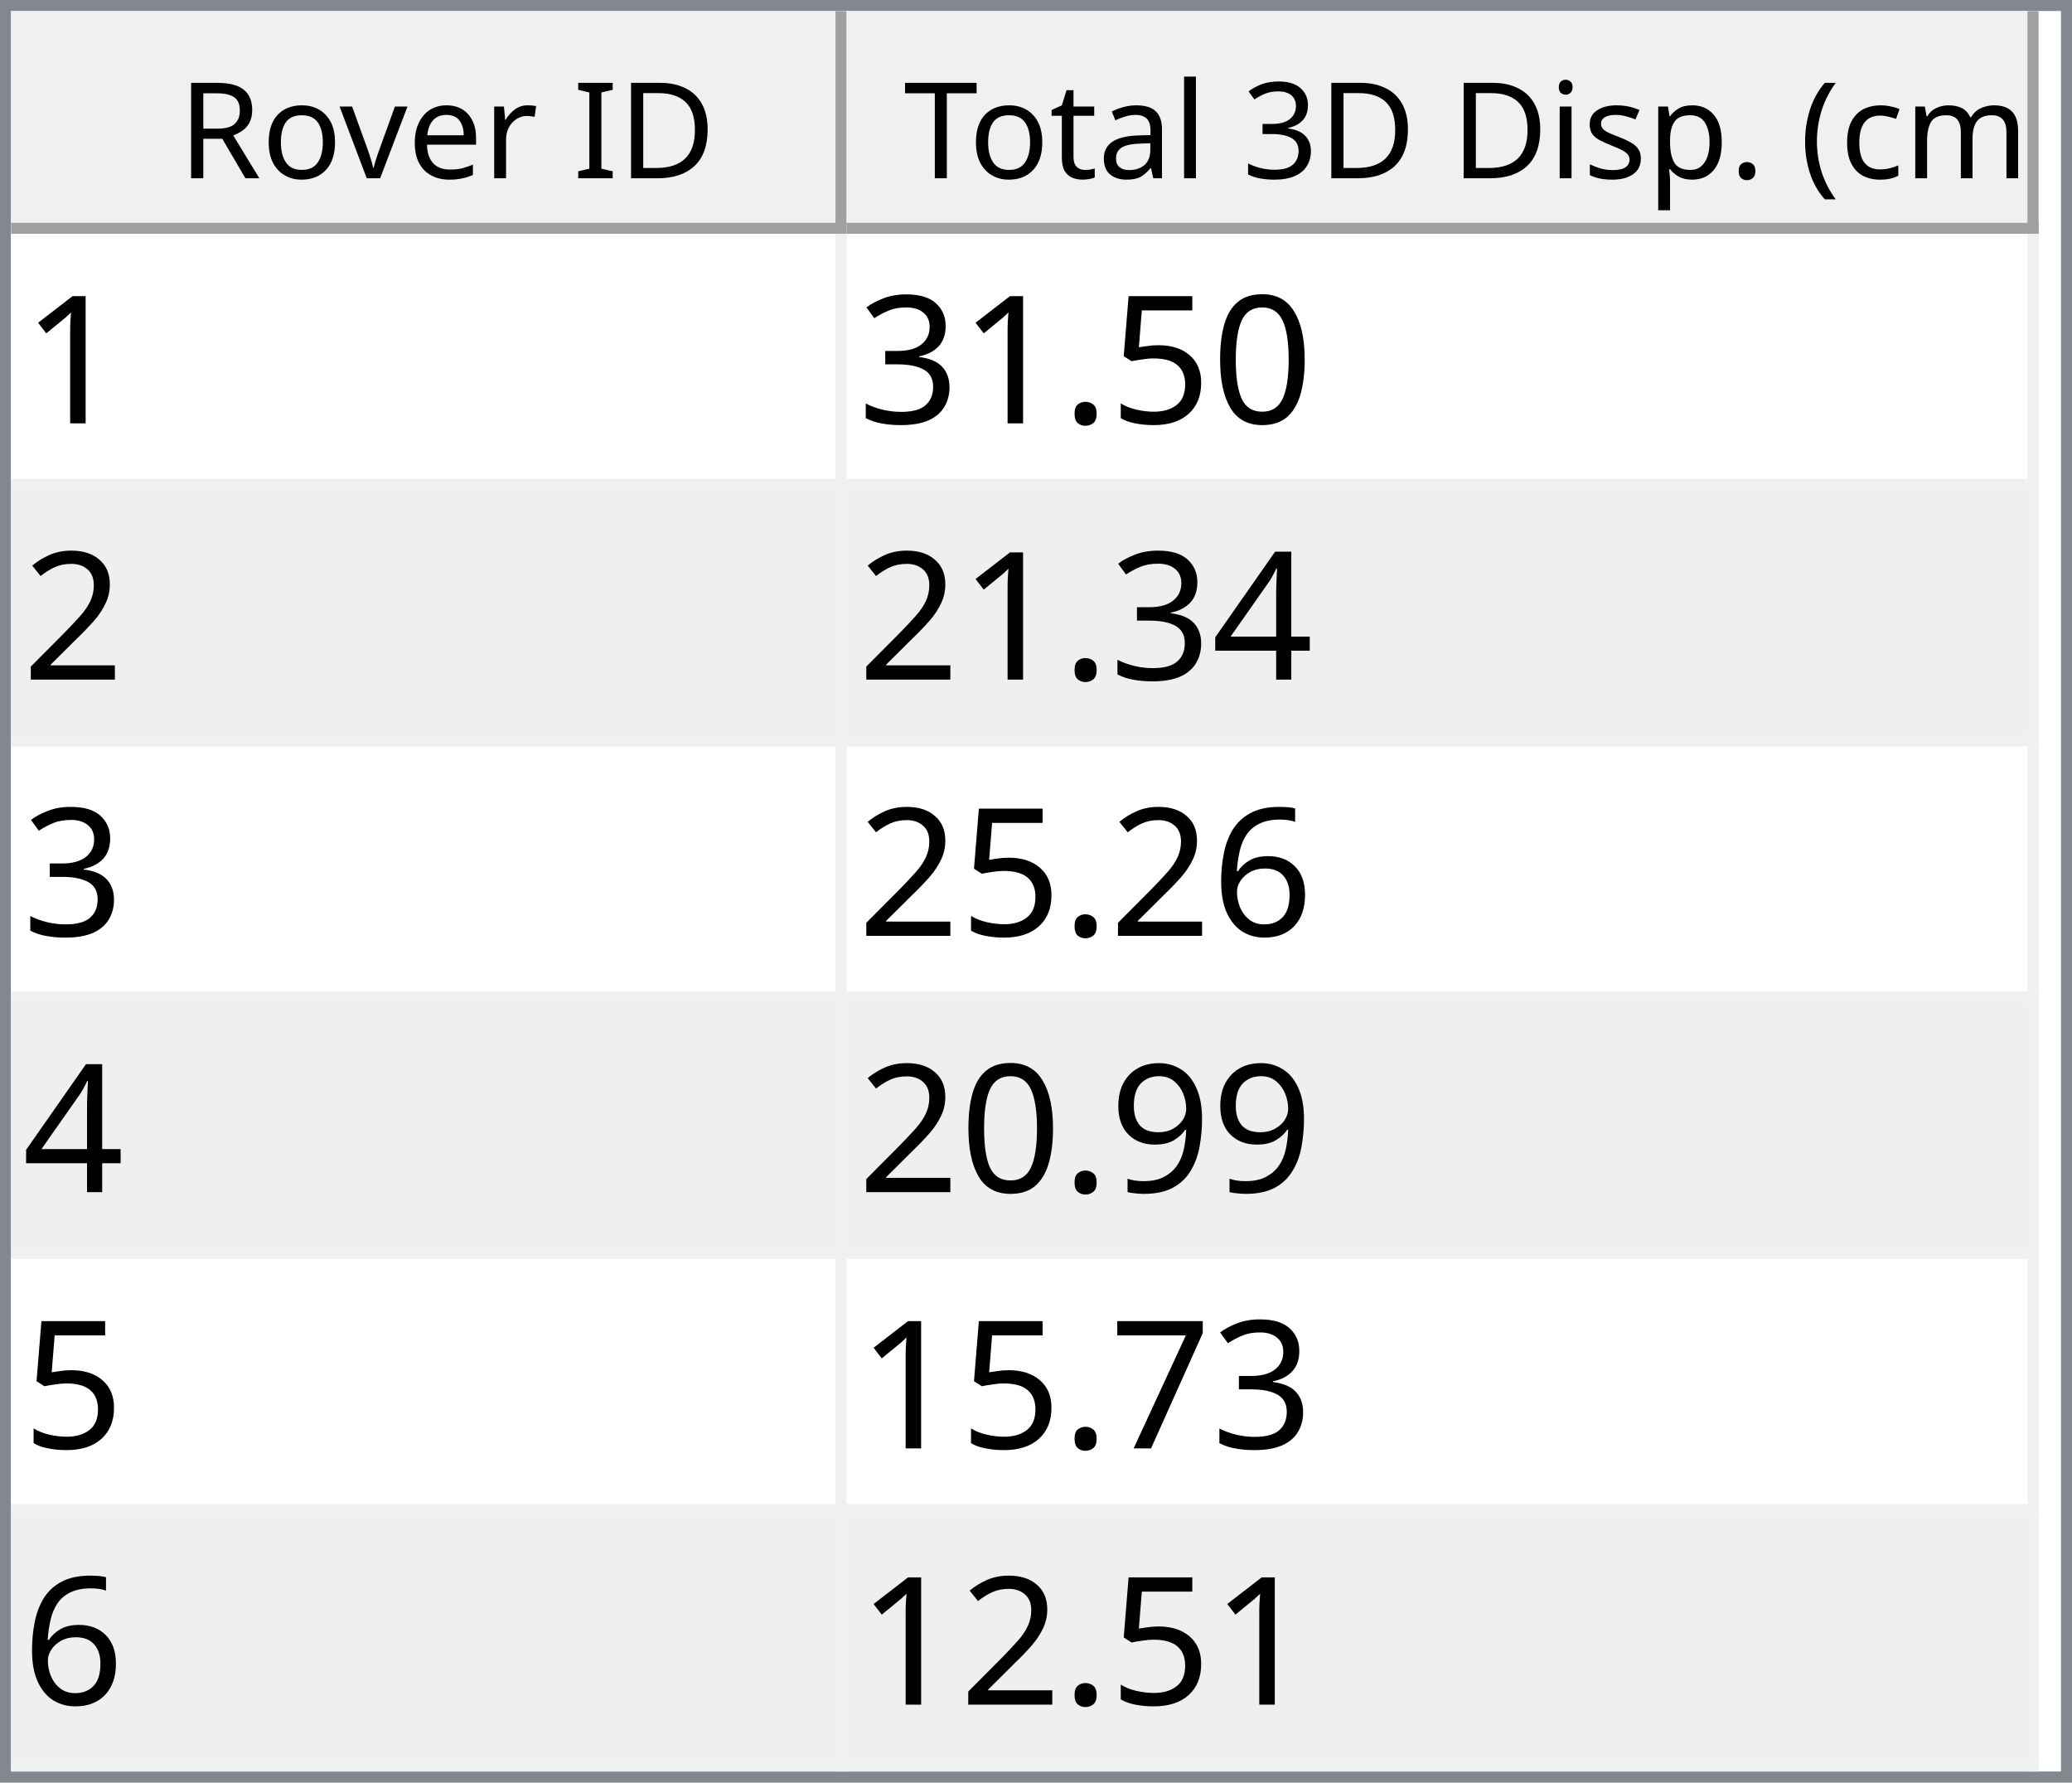
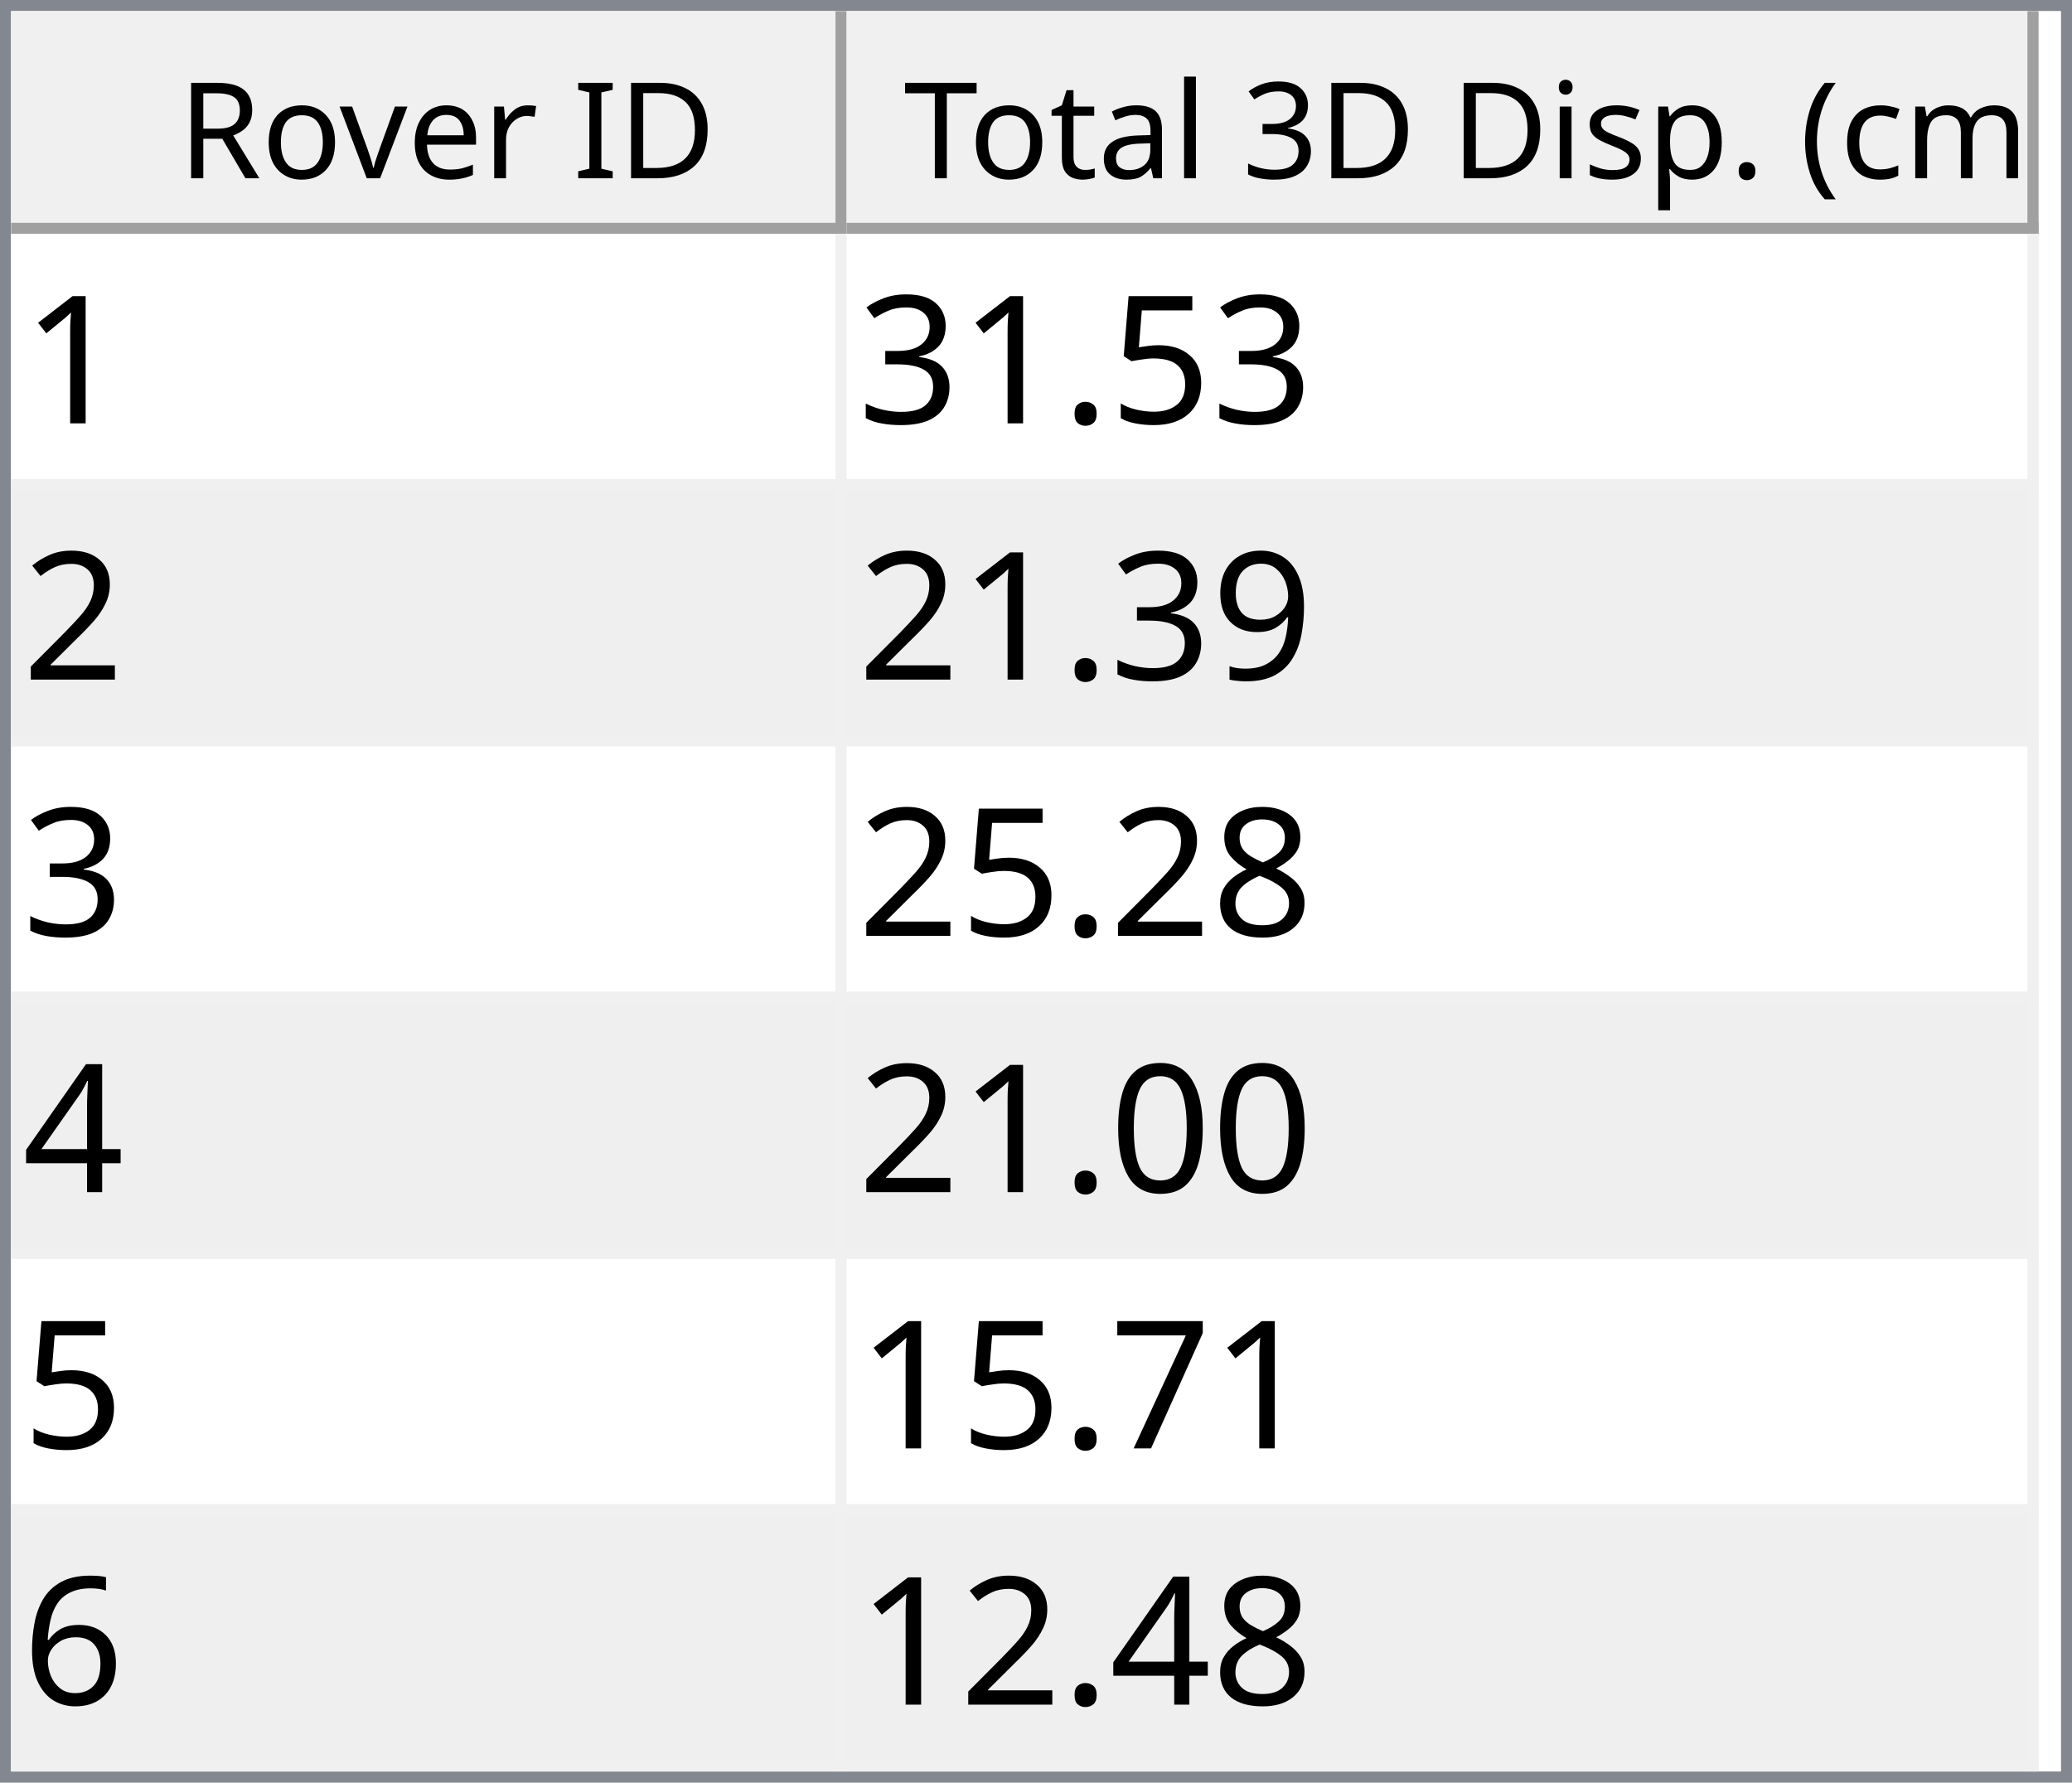
<svg xmlns="http://www.w3.org/2000/svg" style="fill-opacity:1; color-rendering:auto; color-interpolation:auto; text-rendering:auto; stroke:black; stroke-linecap:square; stroke-miterlimit:10; shape-rendering:auto; stroke-opacity:1; fill:black; stroke-dasharray:none; font-weight:normal; stroke-width:1; font-family:'Dialog'; font-style:normal; stroke-linejoin:miter; font-size:12px; stroke-dashoffset:0; image-rendering:auto;" width="186" height="160">
  <defs id="genericDefs" />
  <g>
    <defs id="defs1">
      <clipPath clipPathUnits="userSpaceOnUse" id="clipPath1">
        <path d="M0 0 L186 0 L186 160 L0 160 L0 0 Z" />
      </clipPath>
      <clipPath clipPathUnits="userSpaceOnUse" id="clipPath2">
        <path d="M0 0 L0 160 L186 160 L186 0 Z" />
      </clipPath>
      <clipPath clipPathUnits="userSpaceOnUse" id="clipPath3">
        <path d="M0 0 L0 20 L184 20 L184 0 Z" />
      </clipPath>
      <clipPath clipPathUnits="userSpaceOnUse" id="clipPath4">
        <path d="M0 0 L0 20 L75 20 L75 0 Z" />
      </clipPath>
      <clipPath clipPathUnits="userSpaceOnUse" id="clipPath5">
        <path d="M1 1 L1 19 L74 19 L74 1 Z" />
      </clipPath>
      <clipPath clipPathUnits="userSpaceOnUse" id="clipPath6">
        <path d="M0 0 L0 18 L73 18 L73 0 Z" />
      </clipPath>
      <clipPath clipPathUnits="userSpaceOnUse" id="clipPath7">
        <path d="M-0.5 -0.5 L-0.5 19.5 L74.5 19.5 L74.5 -0.5 Z" />
      </clipPath>
      <clipPath clipPathUnits="userSpaceOnUse" id="clipPath8">
        <path d="M0 0 L0 20 L107 20 L107 0 Z" />
      </clipPath>
      <clipPath clipPathUnits="userSpaceOnUse" id="clipPath9">
        <path d="M1 1 L1 19 L106 19 L106 1 Z" />
      </clipPath>
      <clipPath clipPathUnits="userSpaceOnUse" id="clipPath10">
        <path d="M0 0 L0 18 L105 18 L105 0 Z" />
      </clipPath>
      <clipPath clipPathUnits="userSpaceOnUse" id="clipPath11">
        <path d="M-0.5 -0.5 L-0.5 19.5 L106.5 19.5 L106.5 -0.5 Z" />
      </clipPath>
      <clipPath clipPathUnits="userSpaceOnUse" id="clipPath12">
        <path d="M0 0 L0 138 L184 138 L184 0 Z" />
      </clipPath>
      <clipPath clipPathUnits="userSpaceOnUse" id="clipPath13">
        <path d="M0 0 L0 138 L182 138 L182 0 Z" />
      </clipPath>
      <clipPath clipPathUnits="userSpaceOnUse" id="clipPath14">
        <path d="M-0.5 -0.5 L-0.5 137.5 L181.5 137.5 L181.5 -0.5 Z" />
      </clipPath>
      <clipPath clipPathUnits="userSpaceOnUse" id="clipPath15">
        <path d="M0 0 L0 22 L74 22 L74 0 Z" />
      </clipPath>
      <clipPath clipPathUnits="userSpaceOnUse" id="clipPath16">
        <path d="M0 0 L0 22 L106 22 L106 0 Z" />
      </clipPath>
      <font horiz-adv-x="64.551" id="font1">
        <font-face ascent="107.91" descent="25.098" units-per-em="100" style="font-style:normal; font-family:Segoe UI; font-weight:normal;" />
        <missing-glyph horiz-adv-x="64.551" d="M8.109 0 L8.109 68.266 L56.453 68.266 L56.453 0 L8.109 0 ZM15.328 7.234 L49.219 7.234 L49.219 61.031 L15.328 61.031 L15.328 7.234 Z" />
        <glyph unicode="D" horiz-adv-x="70.117" d="M9.188 0 L9.188 70.016 L28.516 70.016 Q65.531 70.016 65.531 35.891 Q65.531 19.672 55.25 9.836 Q44.969 0 27.734 0 L9.188 0 ZM17.391 62.594 L17.391 7.422 L27.828 7.422 Q41.609 7.422 49.273 14.797 Q56.938 22.172 56.938 35.688 Q56.938 62.594 28.328 62.594 L17.391 62.594 Z" />
        <glyph unicode="I" horiz-adv-x="26.611" d="M17.391 0 L9.188 0 L9.188 70.016 L17.391 70.016 L17.391 0 Z" />
        <glyph unicode=" " horiz-adv-x="27.393" d="" />
        <glyph unicode="r" horiz-adv-x="34.766" d="M34.188 41.891 Q32.078 43.5 28.125 43.5 Q23 43.5 19.555 38.672 Q16.109 33.844 16.109 25.484 L16.109 0 L8.109 0 L8.109 50 L16.109 50 L16.109 39.703 L16.312 39.703 Q18.016 44.969 21.531 47.922 Q25.047 50.875 29.391 50.875 Q32.516 50.875 34.188 50.203 L34.188 41.891 Z" />
        <glyph unicode="e" horiz-adv-x="52.295" d="M48.297 23 L12.984 23 Q13.188 14.656 17.484 10.109 Q21.781 5.562 29.297 5.562 Q37.75 5.562 44.828 11.141 L44.828 3.609 Q38.234 -1.172 27.391 -1.172 Q16.797 -1.172 10.742 5.641 Q4.688 12.453 4.688 24.812 Q4.688 36.469 11.305 43.82 Q17.922 51.172 27.734 51.172 Q37.547 51.172 42.922 44.828 Q48.297 38.484 48.297 27.203 L48.297 23 ZM40.094 29.781 Q40.047 36.719 36.75 40.578 Q33.453 44.438 27.594 44.438 Q21.922 44.438 17.969 40.383 Q14.016 36.328 13.094 29.781 L40.094 29.781 Z" />
        <glyph unicode="v" horiz-adv-x="47.9" d="M47.406 50 L27.484 0 L19.625 0 L0.688 50 L9.469 50 L22.172 13.672 Q23.578 9.672 23.922 6.688 L24.125 6.688 Q24.609 10.453 25.688 13.484 L38.969 50 L47.406 50 Z" />
        <glyph unicode="o" horiz-adv-x="58.594" d="M29 -1.172 Q17.922 -1.172 11.305 5.836 Q4.688 12.844 4.688 24.422 Q4.688 37.016 11.57 44.094 Q18.453 51.172 30.172 51.172 Q41.359 51.172 47.633 44.289 Q53.906 37.406 53.906 25.203 Q53.906 13.234 47.141 6.031 Q40.375 -1.172 29 -1.172 ZM29.594 44.438 Q21.875 44.438 17.383 39.188 Q12.891 33.938 12.891 24.703 Q12.891 15.828 17.43 10.695 Q21.969 5.562 29.594 5.562 Q37.359 5.562 41.531 10.594 Q45.703 15.625 45.703 24.906 Q45.703 34.281 41.531 39.359 Q37.359 44.438 29.594 44.438 Z" />
        <glyph unicode="R" horiz-adv-x="59.814" d="M59.375 0 L49.609 0 L37.891 19.625 Q36.281 22.359 34.766 24.289 Q33.25 26.219 31.664 27.438 Q30.078 28.656 28.25 29.219 Q26.422 29.781 24.125 29.781 L17.391 29.781 L17.391 0 L9.188 0 L9.188 70.016 L30.078 70.016 Q34.672 70.016 38.555 68.867 Q42.438 67.719 45.289 65.375 Q48.141 63.031 49.758 59.547 Q51.375 56.062 51.375 51.375 Q51.375 47.703 50.273 44.656 Q49.172 41.609 47.148 39.211 Q45.125 36.812 42.266 35.133 Q39.406 33.453 35.844 32.516 L35.844 32.328 Q37.594 31.547 38.891 30.547 Q40.188 29.547 41.359 28.18 Q42.531 26.812 43.68 25.078 Q44.828 23.344 46.234 21.047 L59.375 0 ZM17.391 62.594 L17.391 37.203 L28.516 37.203 Q31.594 37.203 34.203 38.133 Q36.812 39.062 38.719 40.797 Q40.625 42.531 41.703 45.047 Q42.781 47.562 42.781 50.688 Q42.781 56.297 39.141 59.445 Q35.5 62.594 28.609 62.594 L17.391 62.594 Z" />
        <glyph unicode=")" horiz-adv-x="30.176" d="M8.297 -15.922 L1.172 -15.922 Q16.406 2.344 16.406 26.812 Q16.406 51.469 1.078 70.016 L8.297 70.016 Q23.531 52.156 23.531 26.703 Q23.531 1.375 8.297 -15.922 Z" />
        <glyph unicode="m" horiz-adv-x="86.133" d="M79.109 0 L71.094 0 L71.094 28.719 Q71.094 37.016 68.531 40.727 Q65.969 44.438 59.906 44.438 Q54.781 44.438 51.195 39.75 Q47.609 35.062 47.609 28.516 L47.609 0 L39.594 0 L39.594 29.688 Q39.594 44.438 28.219 44.438 Q22.953 44.438 19.531 40.016 Q16.109 35.594 16.109 28.516 L16.109 0 L8.109 0 L8.109 50 L16.109 50 L16.109 42.094 L16.312 42.094 Q21.625 51.172 31.844 51.172 Q36.969 51.172 40.773 48.312 Q44.578 45.453 46 40.828 Q51.562 51.172 62.594 51.172 Q79.109 51.172 79.109 30.812 L79.109 0 Z" />
        <glyph unicode="c" horiz-adv-x="46.191" d="M42.188 2.297 Q36.422 -1.172 28.516 -1.172 Q17.828 -1.172 11.258 5.789 Q4.688 12.75 4.688 23.828 Q4.688 36.188 11.766 43.68 Q18.844 51.172 30.672 51.172 Q37.25 51.172 42.281 48.734 L42.281 40.531 Q36.719 44.438 30.375 44.438 Q22.703 44.438 17.797 38.945 Q12.891 33.453 12.891 24.516 Q12.891 15.719 17.508 10.641 Q22.125 5.562 29.891 5.562 Q36.422 5.562 42.188 9.906 L42.188 2.297 Z" />
        <glyph unicode="(" horiz-adv-x="30.176" d="M29.109 -15.922 L21.969 -15.922 Q6.844 1.375 6.844 26.703 Q6.844 52.156 21.969 70.016 L29.203 70.016 Q13.875 51.469 13.875 26.812 Q13.875 2.344 29.109 -15.922 Z" />
        <glyph unicode="." horiz-adv-x="21.68" d="M10.891 -1.078 Q8.641 -1.078 7.055 0.539 Q5.469 2.156 5.469 4.391 Q5.469 6.641 7.055 8.273 Q8.641 9.906 10.891 9.906 Q13.188 9.906 14.797 8.273 Q16.406 6.641 16.406 4.391 Q16.406 2.156 14.797 0.539 Q13.188 -1.078 10.891 -1.078 Z" />
        <glyph unicode="p" horiz-adv-x="58.789" d="M16.312 7.234 L16.109 7.234 L16.109 -23 L8.109 -23 L8.109 50 L16.109 50 L16.109 41.219 L16.312 41.219 Q22.219 51.172 33.594 51.172 Q43.266 51.172 48.688 44.461 Q54.109 37.75 54.109 26.469 Q54.109 13.922 48 6.375 Q41.891 -1.172 31.297 -1.172 Q21.578 -1.172 16.312 7.234 ZM16.109 27.391 L16.109 20.406 Q16.109 14.203 20.141 9.883 Q24.172 5.562 30.375 5.562 Q37.641 5.562 41.773 11.133 Q45.906 16.703 45.906 26.609 Q45.906 34.969 42.047 39.703 Q38.188 44.438 31.594 44.438 Q24.609 44.438 20.359 39.578 Q16.109 34.719 16.109 27.391 Z" />
        <glyph unicode="s" horiz-adv-x="42.432" d="M5.078 1.812 L5.078 10.406 Q11.625 5.562 19.484 5.562 Q30.031 5.562 30.031 12.594 Q30.031 14.594 29.125 15.992 Q28.219 17.391 26.68 18.461 Q25.141 19.531 23.07 20.383 Q21 21.234 18.609 22.172 Q15.281 23.484 12.766 24.828 Q10.25 26.172 8.57 27.859 Q6.891 29.547 6.031 31.695 Q5.172 33.844 5.172 36.719 Q5.172 40.234 6.789 42.945 Q8.406 45.656 11.086 47.484 Q13.766 49.312 17.211 50.242 Q20.656 51.172 24.312 51.172 Q30.812 51.172 35.938 48.922 L35.938 40.828 Q30.422 44.438 23.25 44.438 Q21 44.438 19.195 43.922 Q17.391 43.406 16.094 42.477 Q14.797 41.547 14.086 40.258 Q13.375 38.969 13.375 37.406 Q13.375 35.453 14.086 34.133 Q14.797 32.812 16.164 31.789 Q17.531 30.766 19.484 29.938 Q21.438 29.109 23.922 28.125 Q27.25 26.859 29.883 25.516 Q32.516 24.172 34.375 22.484 Q36.234 20.797 37.234 18.602 Q38.234 16.406 38.234 13.375 Q38.234 9.672 36.602 6.938 Q34.969 4.203 32.234 2.398 Q29.5 0.594 25.93 -0.289 Q22.359 -1.172 18.453 -1.172 Q10.75 -1.172 5.078 1.812 Z" />
        <glyph unicode="i" horiz-adv-x="24.219" d="M12.203 62.703 Q10.062 62.703 8.547 64.164 Q7.031 65.625 7.031 67.875 Q7.031 70.125 8.547 71.609 Q10.062 73.094 12.203 73.094 Q14.406 73.094 15.945 71.609 Q17.484 70.125 17.484 67.875 Q17.484 65.719 15.945 64.211 Q14.406 62.703 12.203 62.703 ZM16.109 0 L8.109 0 L8.109 50 L16.109 50 L16.109 0 Z" />
        <glyph unicode="3" horiz-adv-x="53.906" d="M46.531 19.828 Q46.531 15.094 44.75 11.211 Q42.969 7.328 39.719 4.57 Q36.469 1.812 31.93 0.297 Q27.391 -1.219 21.922 -1.219 Q11.922 -1.219 6 2.594 L6 11.188 Q13.094 5.609 22.219 5.609 Q25.875 5.609 28.828 6.539 Q31.781 7.469 33.906 9.227 Q36.031 10.984 37.18 13.477 Q38.328 15.969 38.328 19.094 Q38.328 32.812 18.797 32.812 L12.984 32.812 L12.984 39.594 L18.5 39.594 Q35.797 39.594 35.797 52.484 Q35.797 64.406 22.609 64.406 Q15.188 64.406 8.688 59.422 L8.688 67.188 Q15.375 71.188 24.609 71.188 Q29 71.188 32.57 69.969 Q36.141 68.75 38.68 66.555 Q41.219 64.359 42.609 61.281 Q44 58.203 44 54.5 Q44 40.672 30.031 36.719 L30.031 36.531 Q33.594 36.141 36.625 34.797 Q39.656 33.453 41.852 31.305 Q44.047 29.156 45.289 26.25 Q46.531 23.344 46.531 19.828 Z" />
        <glyph unicode="l" horiz-adv-x="24.219" d="M16.109 0 L8.109 0 L8.109 74.031 L16.109 74.031 L16.109 0 Z" />
        <glyph unicode="a" horiz-adv-x="50.879" d="M43.891 0 L35.891 0 L35.891 7.812 L35.688 7.812 Q30.469 -1.172 20.312 -1.172 Q12.844 -1.172 8.617 2.781 Q4.391 6.734 4.391 13.281 Q4.391 27.297 20.906 29.594 L35.891 31.688 Q35.891 44.438 25.594 44.438 Q16.547 44.438 9.281 38.281 L9.281 46.484 Q16.656 51.172 26.266 51.172 Q43.891 51.172 43.891 32.516 L43.891 0 ZM35.891 25.297 L23.828 23.641 Q18.266 22.859 15.43 20.875 Q12.594 18.891 12.594 13.875 Q12.594 10.203 15.211 7.883 Q17.828 5.562 22.172 5.562 Q28.125 5.562 32.008 9.742 Q35.891 13.922 35.891 20.312 L35.891 25.297 Z" />
        <glyph unicode="t" horiz-adv-x="33.887" d="M31.297 0.484 Q28.469 -1.078 23.828 -1.078 Q10.688 -1.078 10.688 13.578 L10.688 43.172 L2.094 43.172 L2.094 50 L10.688 50 L10.688 62.203 L18.703 64.797 L18.703 50 L31.297 50 L31.297 43.172 L18.703 43.172 L18.703 14.984 Q18.703 9.969 20.414 7.82 Q22.125 5.672 26.078 5.672 Q29.109 5.672 31.297 7.328 L31.297 0.484 Z" />
        <glyph unicode="T" horiz-adv-x="52.393" d="M50.594 62.594 L30.375 62.594 L30.375 0 L22.172 0 L22.172 62.594 L2 62.594 L2 70.016 L50.594 70.016 L50.594 62.594 Z" />
      </font>
      <font horiz-adv-x="75.0" id="font2">
        <font-face ascent="100.537" descent="21.973" units-per-em="100" style="font-style:normal; font-family:sans-serif; font-weight:normal;" />
        <missing-glyph horiz-adv-x="75.0" d="M12.5 0 L12.5 62.5 L62.5 62.5 L62.5 0 L12.5 0 ZM14.062 1.562 L60.938 1.562 L60.938 60.938 L14.062 60.938 L14.062 1.562 Z" />
        <glyph unicode="1" horiz-adv-x="55.615" d="M37.25 0 L28.469 0 L28.469 56 Q25.297 52.984 20.141 49.953 Q14.984 46.922 10.891 45.406 L10.891 53.906 Q18.266 57.375 23.781 62.305 Q29.297 67.234 31.594 71.875 L37.25 71.875 L37.25 0 Z" />
-         <glyph unicode="0" horiz-adv-x="55.615" d="M4.156 35.297 Q4.156 48 6.766 55.742 Q9.375 63.484 14.523 67.68 Q19.672 71.875 27.484 71.875 Q33.25 71.875 37.594 69.555 Q41.938 67.234 44.773 62.867 Q47.609 58.5 49.219 52.227 Q50.828 45.953 50.828 35.297 Q50.828 22.703 48.242 14.969 Q45.656 7.234 40.508 3.008 Q35.359 -1.219 27.484 -1.219 Q17.141 -1.219 11.234 6.203 Q4.156 15.141 4.156 35.297 ZM13.188 35.297 Q13.188 17.672 17.312 11.836 Q21.438 6 27.484 6 Q33.547 6 37.672 11.859 Q41.797 17.719 41.797 35.297 Q41.797 52.984 37.672 58.789 Q33.547 64.594 27.391 64.594 Q21.344 64.594 17.719 59.469 Q13.188 52.938 13.188 35.297 Z" />
        <glyph unicode="5" horiz-adv-x="55.615" d="M4.156 18.75 L13.375 19.531 Q14.406 12.797 18.141 9.398 Q21.875 6 27.156 6 Q33.5 6 37.891 10.789 Q42.281 15.578 42.281 23.484 Q42.281 31 38.062 35.352 Q33.844 39.703 27 39.703 Q22.75 39.703 19.336 37.773 Q15.922 35.844 13.969 32.766 L5.719 33.844 L12.641 70.609 L48.25 70.609 L48.25 62.203 L19.672 62.203 L15.828 42.969 Q22.266 47.469 29.344 47.469 Q38.719 47.469 45.164 40.969 Q51.609 34.469 51.609 24.266 Q51.609 14.547 45.953 7.469 Q39.062 -1.219 27.156 -1.219 Q17.391 -1.219 11.211 4.25 Q5.031 9.719 4.156 18.75 Z" />
        <glyph unicode="." horiz-adv-x="27.783" d="M9.078 0 L9.078 10.016 L19.094 10.016 L19.094 0 L9.078 0 Z" />
        <glyph unicode="3" horiz-adv-x="55.615" d="M4.203 18.891 L12.984 20.062 Q14.5 12.594 18.141 9.297 Q21.781 6 27 6 Q33.203 6 37.477 10.297 Q41.75 14.594 41.75 20.953 Q41.75 27 37.797 30.93 Q33.844 34.859 27.734 34.859 Q25.25 34.859 21.531 33.891 L22.516 41.609 Q23.391 41.5 23.922 41.5 Q29.547 41.5 34.039 44.43 Q38.531 47.359 38.531 53.469 Q38.531 58.297 35.258 61.477 Q31.984 64.656 26.812 64.656 Q21.688 64.656 18.266 61.43 Q14.844 58.203 13.875 51.766 L5.078 53.328 Q6.688 62.156 12.398 67.016 Q18.109 71.875 26.609 71.875 Q32.469 71.875 37.398 69.359 Q42.328 66.844 44.945 62.5 Q47.562 58.156 47.562 53.266 Q47.562 48.641 45.07 44.828 Q42.578 41.016 37.703 38.766 Q44.047 37.312 47.562 32.695 Q51.078 28.078 51.078 21.141 Q51.078 11.766 44.242 5.25 Q37.406 -1.266 26.953 -1.266 Q17.531 -1.266 11.305 4.352 Q5.078 9.969 4.203 18.891 Z" />
        <glyph unicode="2" horiz-adv-x="55.615" d="M50.344 8.453 L50.344 0 L3.031 0 Q2.938 3.172 4.047 6.109 Q5.859 10.938 9.836 15.625 Q13.812 20.312 21.344 26.469 Q33.016 36.031 37.117 41.625 Q41.219 47.219 41.219 52.203 Q41.219 57.422 37.477 61.008 Q33.734 64.594 27.734 64.594 Q21.391 64.594 17.578 60.789 Q13.766 56.984 13.719 50.25 L4.688 51.172 Q5.609 61.281 11.664 66.578 Q17.719 71.875 27.938 71.875 Q38.234 71.875 44.242 66.164 Q50.25 60.453 50.25 52 Q50.25 47.703 48.492 43.555 Q46.734 39.406 42.656 34.812 Q38.578 30.219 29.109 22.219 Q21.188 15.578 18.945 13.211 Q16.703 10.844 15.234 8.453 L50.344 8.453 Z" />
+         <glyph unicode="9" horiz-adv-x="55.615" d="M5.469 16.547 L13.922 17.328 Q14.984 11.375 18.016 8.688 Q21.047 6 25.781 6 Q29.828 6 32.883 7.859 Q35.938 9.719 37.891 12.82 Q39.844 15.922 41.164 21.195 Q42.484 26.469 42.484 31.938 Q42.484 32.516 42.438 33.688 Q39.797 29.5 35.234 26.883 Q30.672 24.266 25.344 24.266 Q16.453 24.266 10.305 30.711 Q4.156 37.156 4.156 47.703 Q4.156 58.594 10.578 65.234 Q17 71.875 26.656 71.875 Q33.641 71.875 39.43 68.117 Q45.219 64.359 48.219 57.398 Q51.219 50.438 51.219 37.25 Q51.219 23.531 48.242 15.406 Q45.266 7.281 39.383 3.031 Q33.5 -1.219 25.594 -1.219 Q17.188 -1.219 11.867 3.445 Q6.547 8.109 5.469 16.547 ZM41.453 48.141 Q41.453 55.719 37.43 60.156 Q33.406 64.594 27.734 64.594 Q21.875 64.594 17.531 59.812 Q13.188 55.031 13.188 47.406 Q13.188 40.578 17.312 36.305 Q21.438 32.031 27.484 32.031 Q33.594 32.031 37.523 36.305 Q41.453 40.578 41.453 48.141 Z" />
+         <glyph unicode="8" horiz-adv-x="55.615" d="M17.672 38.812 Q12.203 40.828 9.57 44.539 Q6.938 48.25 6.938 53.422 Q6.938 61.234 12.555 66.555 Q18.172 71.875 27.484 71.875 Q36.859 71.875 42.578 66.43 Q48.297 60.984 48.297 53.172 Q48.297 48.188 45.68 44.508 Q43.062 40.828 37.75 38.812 Q44.344 36.672 47.781 31.883 Q51.219 27.094 51.219 20.453 Q51.219 11.281 44.727 5.031 Q38.234 -1.219 27.641 -1.219 Q17.047 -1.219 10.547 5.055 Q4.047 11.328 4.047 20.703 Q4.047 27.688 7.594 32.398 Q11.141 37.109 17.672 38.812 ZM15.922 53.719 Q15.922 48.641 19.195 45.414 Q22.469 42.188 27.688 42.188 Q32.766 42.188 36.016 45.383 Q39.266 48.578 39.266 53.219 Q39.266 58.062 35.914 61.359 Q32.562 64.656 27.594 64.656 Q22.562 64.656 19.242 61.43 Q15.922 58.203 15.922 53.719 ZM13.094 20.656 Q13.094 16.891 14.875 13.375 Q16.656 9.859 20.172 7.93 Q23.688 6 27.734 6 Q34.031 6 38.133 10.055 Q42.234 14.109 42.234 20.359 Q42.234 26.703 38.016 30.859 Q33.797 35.016 27.438 35.016 Q21.234 35.016 17.164 30.914 Q13.094 26.812 13.094 20.656 Z" />
        <glyph unicode="4" horiz-adv-x="55.615" d="M32.328 0 L32.328 17.141 L1.266 17.141 L1.266 25.203 L33.938 71.578 L41.109 71.578 L41.109 25.203 L50.781 25.203 L50.781 17.141 L41.109 17.141 L41.109 0 L32.328 0 ZM32.328 25.203 L32.328 57.469 L9.906 25.203 L32.328 25.203 Z" />
+         <glyph unicode="0" horiz-adv-x="55.615" d="M4.156 35.297 Q4.156 48 6.766 55.742 Q9.375 63.484 14.523 67.68 Q19.672 71.875 27.484 71.875 Q33.25 71.875 37.594 69.555 Q41.938 67.234 44.773 62.867 Q47.609 58.5 49.219 52.227 Q50.828 45.953 50.828 35.297 Q50.828 22.703 48.242 14.969 Q45.656 7.234 40.508 3.008 Q35.359 -1.219 27.484 -1.219 Q17.141 -1.219 11.234 6.203 Q4.156 15.141 4.156 35.297 ZM13.188 35.297 Q13.188 17.672 17.312 11.836 Q21.438 6 27.484 6 Q33.547 6 37.672 11.859 Q41.797 17.719 41.797 35.297 Q41.797 52.984 37.672 58.789 Q33.547 64.594 27.391 64.594 Q21.344 64.594 17.719 59.469 Q13.188 52.938 13.188 35.297 Z" />
+         <glyph unicode="7" horiz-adv-x="55.615" d="M4.734 62.203 L4.734 70.656 L51.078 70.656 L51.078 63.812 Q44.234 56.547 37.523 44.484 Q30.812 32.422 27.156 19.672 Q24.516 10.688 23.781 0 L14.75 0 Q14.891 8.453 18.062 20.414 Q21.234 32.375 27.172 43.484 Q33.109 54.594 39.797 62.203 L4.734 62.203 Z" />
        <glyph unicode="6" horiz-adv-x="55.615" d="M49.75 54.047 L41.016 53.375 Q39.844 58.547 37.703 60.891 Q34.125 64.656 28.906 64.656 Q24.703 64.656 21.531 62.312 Q17.391 59.281 14.992 53.469 Q12.594 47.656 12.5 36.922 Q15.672 41.75 20.266 44.094 Q24.859 46.438 29.891 46.438 Q38.672 46.438 44.852 39.969 Q51.031 33.5 51.031 23.25 Q51.031 16.5 48.125 10.719 Q45.219 4.938 40.141 1.859 Q35.062 -1.219 28.609 -1.219 Q17.625 -1.219 10.695 6.859 Q3.766 14.938 3.766 33.5 Q3.766 54.25 11.422 63.672 Q18.109 71.875 29.438 71.875 Q37.891 71.875 43.289 67.141 Q48.688 62.406 49.75 54.047 ZM13.875 23.188 Q13.875 18.656 15.797 14.508 Q17.719 10.359 21.188 8.18 Q24.656 6 28.469 6 Q34.031 6 38.039 10.492 Q42.047 14.984 42.047 22.703 Q42.047 30.125 38.086 34.398 Q34.125 38.672 28.125 38.672 Q22.172 38.672 18.023 34.398 Q13.875 30.125 13.875 23.188 Z" />
-         <glyph unicode="9" horiz-adv-x="55.615" d="M5.469 16.547 L13.922 17.328 Q14.984 11.375 18.016 8.688 Q21.047 6 25.781 6 Q29.828 6 32.883 7.859 Q35.938 9.719 37.891 12.82 Q39.844 15.922 41.164 21.195 Q42.484 26.469 42.484 31.938 Q42.484 32.516 42.438 33.688 Q39.797 29.5 35.234 26.883 Q30.672 24.266 25.344 24.266 Q16.453 24.266 10.305 30.711 Q4.156 37.156 4.156 47.703 Q4.156 58.594 10.578 65.234 Q17 71.875 26.656 71.875 Q33.641 71.875 39.43 68.117 Q45.219 64.359 48.219 57.398 Q51.219 50.438 51.219 37.25 Q51.219 23.531 48.242 15.406 Q45.266 7.281 39.383 3.031 Q33.5 -1.219 25.594 -1.219 Q17.188 -1.219 11.867 3.445 Q6.547 8.109 5.469 16.547 ZM41.453 48.141 Q41.453 55.719 37.43 60.156 Q33.406 64.594 27.734 64.594 Q21.875 64.594 17.531 59.812 Q13.188 55.031 13.188 47.406 Q13.188 40.578 17.312 36.305 Q21.438 32.031 27.484 32.031 Q33.594 32.031 37.523 36.305 Q41.453 40.578 41.453 48.141 Z" />
-         <glyph unicode="7" horiz-adv-x="55.615" d="M4.734 62.203 L4.734 70.656 L51.078 70.656 L51.078 63.812 Q44.234 56.547 37.523 44.484 Q30.812 32.422 27.156 19.672 Q24.516 10.688 23.781 0 L14.75 0 Q14.891 8.453 18.062 20.414 Q21.234 32.375 27.172 43.484 Q33.109 54.594 39.797 62.203 L4.734 62.203 Z" />
      </font>
    </defs>
    <g style="fill:white; stroke:white;">
      <rect x="0" y="0" width="186" style="clip-path:url(#clipPath1); stroke:none;" height="160" />
    </g>
    <g style="fill:white; text-rendering:optimizeSpeed; color-rendering:optimizeSpeed; image-rendering:optimizeSpeed; shape-rendering:crispEdges; stroke:white; color-interpolation:sRGB;">
      <rect x="0" width="186" height="160" y="0" style="stroke:none;" />
      <path style="stroke:none;" d="M0 160 L186 160 L186 0 L0 0 Z" />
    </g>
    <g style="fill:rgb(240,240,240); font-family:'Segoe UI'; stroke:rgb(240,240,240);">
      <rect x="0" y="0" width="186" style="clip-path:url(#clipPath2); stroke:none;" height="160" />
    </g>
    <g style="fill:rgb(130,135,144); font-family:'Segoe UI'; stroke:rgb(130,135,144);">
      <path d="M0 0 L186 0 L186 160 L0 160 L0 0 ZM1 1 L185 1 L185 159 L1 159 L1 1 Z" style="fill-rule:evenodd; clip-path:url(#clipPath2); stroke:none;" />
    </g>
    <g style="fill:white; font-family:'Segoe UI'; stroke:white;" transform="translate(1,1)">
      <rect x="0" y="0" width="184" style="clip-path:url(#clipPath3); stroke:none;" height="20" />
    </g>
    <g style="fill:rgb(240,240,240); font-family:'Segoe UI'; stroke:rgb(240,240,240);" transform="translate(1,1)">
      <rect x="0" y="0" width="75" style="clip-path:url(#clipPath4); stroke:none;" height="20" />
    </g>
    <g style="font-family:'Segoe UI';" transform="translate(2,2)">
      <text x="14" xml:space="preserve" y="14" style="clip-path:url(#clipPath6); stroke:none;">Rover ID</text>
    </g>
    <g style="fill:rgb(160,160,160); font-family:'Segoe UI'; stroke:rgb(160,160,160); stroke-linejoin:bevel;" transform="translate(1.5,1.5)">
      <line x1="74" x2="74" y1="0" style="fill:none; clip-path:url(#clipPath7);" y2="19" />
    </g>
    <g style="fill:rgb(160,160,160); font-family:'Segoe UI'; stroke:rgb(160,160,160); stroke-linejoin:bevel;" transform="matrix(1,0,0,1,1,1) translate(0.5,0.5)">
      <line x1="0" x2="74" y1="19" style="fill:none; clip-path:url(#clipPath7);" y2="19" />
    </g>
    <g style="fill:rgb(240,240,240); font-family:'Segoe UI'; stroke:rgb(240,240,240);" transform="translate(76,1)">
      <rect x="0" y="0" width="107" style="clip-path:url(#clipPath8); stroke:none;" height="20" />
    </g>
    <g style="font-family:'Segoe UI';" transform="translate(77,2)">
      <text x="1" xml:space="preserve" y="14" style="clip-path:url(#clipPath10); stroke:none;"> Total 3D Disp. (cm)</text>
    </g>
    <g style="fill:rgb(160,160,160); font-family:'Segoe UI'; stroke:rgb(160,160,160); stroke-linejoin:bevel;" transform="translate(76.5,1.5)">
      <line x1="106" x2="106" y1="0" style="fill:none; clip-path:url(#clipPath11);" y2="19" />
    </g>
    <g style="fill:rgb(160,160,160); font-family:'Segoe UI'; stroke:rgb(160,160,160); stroke-linejoin:bevel;" transform="matrix(1,0,0,1,76,1) translate(0.5,0.5)">
      <line x1="0" x2="106" y1="19" style="fill:none; clip-path:url(#clipPath11);" y2="19" />
    </g>
    <g style="fill:white; font-family:'Segoe UI'; stroke:white;" transform="translate(1,21)">
      <rect x="0" y="0" width="184" style="clip-path:url(#clipPath12); stroke:none;" height="138" />
    </g>
    <g style="fill:rgb(240,240,240); font-size:16px; font-family:sans-serif; stroke:rgb(240,240,240);" transform="translate(1,21)">
      <rect x="0" y="0" width="182" style="clip-path:url(#clipPath13); stroke:none;" height="138" />
      <line transform="translate(0.5,0.5)" x1="0" x2="181" y1="22" style="clip-path:url(#clipPath14); fill:none; stroke-linejoin:bevel;" y2="22" />
    </g>
    <g transform="matrix(1,0,0,1,1,21) translate(0.5,0.5)" style="fill:rgb(240,240,240); font-size:16px; font-family:sans-serif; stroke:rgb(240,240,240); stroke-linejoin:bevel;">
      <line x1="0" x2="181" y1="45" style="fill:none; clip-path:url(#clipPath14);" y2="45" />
    </g>
    <g transform="matrix(1,0,0,1,1,21) translate(0.5,0.5)" style="fill:rgb(240,240,240); font-size:16px; font-family:sans-serif; stroke:rgb(240,240,240); stroke-linejoin:bevel;">
      <line x1="0" x2="181" y1="68" style="fill:none; clip-path:url(#clipPath14);" y2="68" />
    </g>
    <g transform="matrix(1,0,0,1,1,21) translate(0.5,0.5)" style="fill:rgb(240,240,240); font-size:16px; font-family:sans-serif; stroke:rgb(240,240,240); stroke-linejoin:bevel;">
      <line x1="0" x2="181" y1="91" style="fill:none; clip-path:url(#clipPath14);" y2="91" />
    </g>
    <g transform="matrix(1,0,0,1,1,21) translate(0.5,0.5)" style="fill:rgb(240,240,240); font-size:16px; font-family:sans-serif; stroke:rgb(240,240,240); stroke-linejoin:bevel;">
      <line x1="0" x2="181" y1="114" style="fill:none; clip-path:url(#clipPath14);" y2="114" />
    </g>
    <g transform="matrix(1,0,0,1,1,21) translate(0.5,0.5)" style="fill:rgb(240,240,240); font-size:16px; font-family:sans-serif; stroke:rgb(240,240,240); stroke-linejoin:bevel;">
      <line x1="0" x2="181" y1="137" style="fill:none; clip-path:url(#clipPath14);" y2="137" />
    </g>
    <g transform="matrix(1,0,0,1,1,21) translate(0.5,0.5)" style="fill:rgb(240,240,240); font-size:16px; font-family:sans-serif; stroke:rgb(240,240,240); stroke-linejoin:bevel;">
      <line x1="74" x2="74" y1="0" style="fill:none; clip-path:url(#clipPath14);" y2="137" />
    </g>
    <g transform="matrix(1,0,0,1,1,21) translate(0.5,0.5)" style="fill:rgb(240,240,240); font-size:16px; font-family:sans-serif; stroke:rgb(240,240,240); stroke-linejoin:bevel;">
      <line x1="181" x2="181" y1="0" style="fill:none; clip-path:url(#clipPath14);" y2="137" />
    </g>
    <g style="fill:white; font-size:16px; font-family:sans-serif; stroke:white;" transform="matrix(1,0,0,1,1,21)">
      <rect x="0" y="0" width="74" style="clip-path:url(#clipPath15); stroke:none;" height="22" />
      <text x="1" y="17" style="fill:black; clip-path:url(#clipPath15); stroke:none;" xml:space="preserve">1</text>
    </g>
    <g style="fill:white; font-size:16px; font-family:sans-serif; stroke:white;" transform="matrix(1,0,0,1,1,21) translate(75,0)">
      <rect x="0" y="0" width="106" style="clip-path:url(#clipPath16); stroke:none;" height="22" />
-       <text x="1" y="17" style="fill:black; clip-path:url(#clipPath16); stroke:none;" xml:space="preserve">31.50</text>
+       <text x="1" y="17" style="fill:black; clip-path:url(#clipPath16); stroke:none;" xml:space="preserve">31.53</text>
    </g>
    <g style="fill:rgb(239,239,239); font-size:16px; font-family:sans-serif; stroke:rgb(239,239,239);" transform="matrix(1,0,0,1,1,21) translate(0,23)">
      <rect x="0" y="0" width="74" style="clip-path:url(#clipPath15); stroke:none;" height="22" />
      <text x="1" y="17" style="fill:black; clip-path:url(#clipPath15); stroke:none;" xml:space="preserve">2</text>
    </g>
    <g style="fill:rgb(239,239,239); font-size:16px; font-family:sans-serif; stroke:rgb(239,239,239);" transform="matrix(1,0,0,1,1,21) translate(75,23)">
      <rect x="0" y="0" width="106" style="clip-path:url(#clipPath16); stroke:none;" height="22" />
-       <text x="1" y="17" style="fill:black; clip-path:url(#clipPath16); stroke:none;" xml:space="preserve">21.34</text>
+       <text x="1" y="17" style="fill:black; clip-path:url(#clipPath16); stroke:none;" xml:space="preserve">21.39</text>
    </g>
    <g style="fill:white; font-size:16px; font-family:sans-serif; stroke:white;" transform="matrix(1,0,0,1,1,21) translate(0,46)">
      <rect x="0" y="0" width="74" style="clip-path:url(#clipPath15); stroke:none;" height="22" />
      <text x="1" y="17" style="fill:black; clip-path:url(#clipPath15); stroke:none;" xml:space="preserve">3</text>
    </g>
    <g style="fill:white; font-size:16px; font-family:sans-serif; stroke:white;" transform="matrix(1,0,0,1,1,21) translate(75,46)">
      <rect x="0" y="0" width="106" style="clip-path:url(#clipPath16); stroke:none;" height="22" />
-       <text x="1" y="17" style="fill:black; clip-path:url(#clipPath16); stroke:none;" xml:space="preserve">25.26</text>
+       <text x="1" y="17" style="fill:black; clip-path:url(#clipPath16); stroke:none;" xml:space="preserve">25.28</text>
    </g>
    <g style="fill:rgb(239,239,239); font-size:16px; font-family:sans-serif; stroke:rgb(239,239,239);" transform="matrix(1,0,0,1,1,21) translate(0,69)">
      <rect x="0" y="0" width="74" style="clip-path:url(#clipPath15); stroke:none;" height="22" />
      <text x="1" y="17" style="fill:black; clip-path:url(#clipPath15); stroke:none;" xml:space="preserve">4</text>
    </g>
    <g style="fill:rgb(239,239,239); font-size:16px; font-family:sans-serif; stroke:rgb(239,239,239);" transform="matrix(1,0,0,1,1,21) translate(75,69)">
      <rect x="0" y="0" width="106" style="clip-path:url(#clipPath16); stroke:none;" height="22" />
-       <text x="1" y="17" style="fill:black; clip-path:url(#clipPath16); stroke:none;" xml:space="preserve">20.99</text>
+       <text x="1" y="17" style="fill:black; clip-path:url(#clipPath16); stroke:none;" xml:space="preserve">21.00</text>
    </g>
    <g style="fill:white; font-size:16px; font-family:sans-serif; stroke:white;" transform="matrix(1,0,0,1,1,21) translate(0,92)">
      <rect x="0" y="0" width="74" style="clip-path:url(#clipPath15); stroke:none;" height="22" />
      <text x="1" y="17" style="fill:black; clip-path:url(#clipPath15); stroke:none;" xml:space="preserve">5</text>
    </g>
    <g style="fill:white; font-size:16px; font-family:sans-serif; stroke:white;" transform="matrix(1,0,0,1,1,21) translate(75,92)">
      <rect x="0" y="0" width="106" style="clip-path:url(#clipPath16); stroke:none;" height="22" />
-       <text x="1" y="17" style="fill:black; clip-path:url(#clipPath16); stroke:none;" xml:space="preserve">15.73</text>
+       <text x="1" y="17" style="fill:black; clip-path:url(#clipPath16); stroke:none;" xml:space="preserve">15.71</text>
    </g>
    <g style="fill:rgb(239,239,239); font-size:16px; font-family:sans-serif; stroke:rgb(239,239,239);" transform="matrix(1,0,0,1,1,21) translate(0,115)">
      <rect x="0" y="0" width="74" style="clip-path:url(#clipPath15); stroke:none;" height="22" />
      <text x="1" y="17" style="fill:black; clip-path:url(#clipPath15); stroke:none;" xml:space="preserve">6</text>
    </g>
    <g style="fill:rgb(239,239,239); font-size:16px; font-family:sans-serif; stroke:rgb(239,239,239);" transform="matrix(1,0,0,1,1,21) translate(75,115)">
      <rect x="0" y="0" width="106" style="clip-path:url(#clipPath16); stroke:none;" height="22" />
-       <text x="1" y="17" style="fill:black; clip-path:url(#clipPath16); stroke:none;" xml:space="preserve">12.51</text>
+       <text x="1" y="17" style="fill:black; clip-path:url(#clipPath16); stroke:none;" xml:space="preserve">12.48</text>
    </g>
  </g>
</svg>
